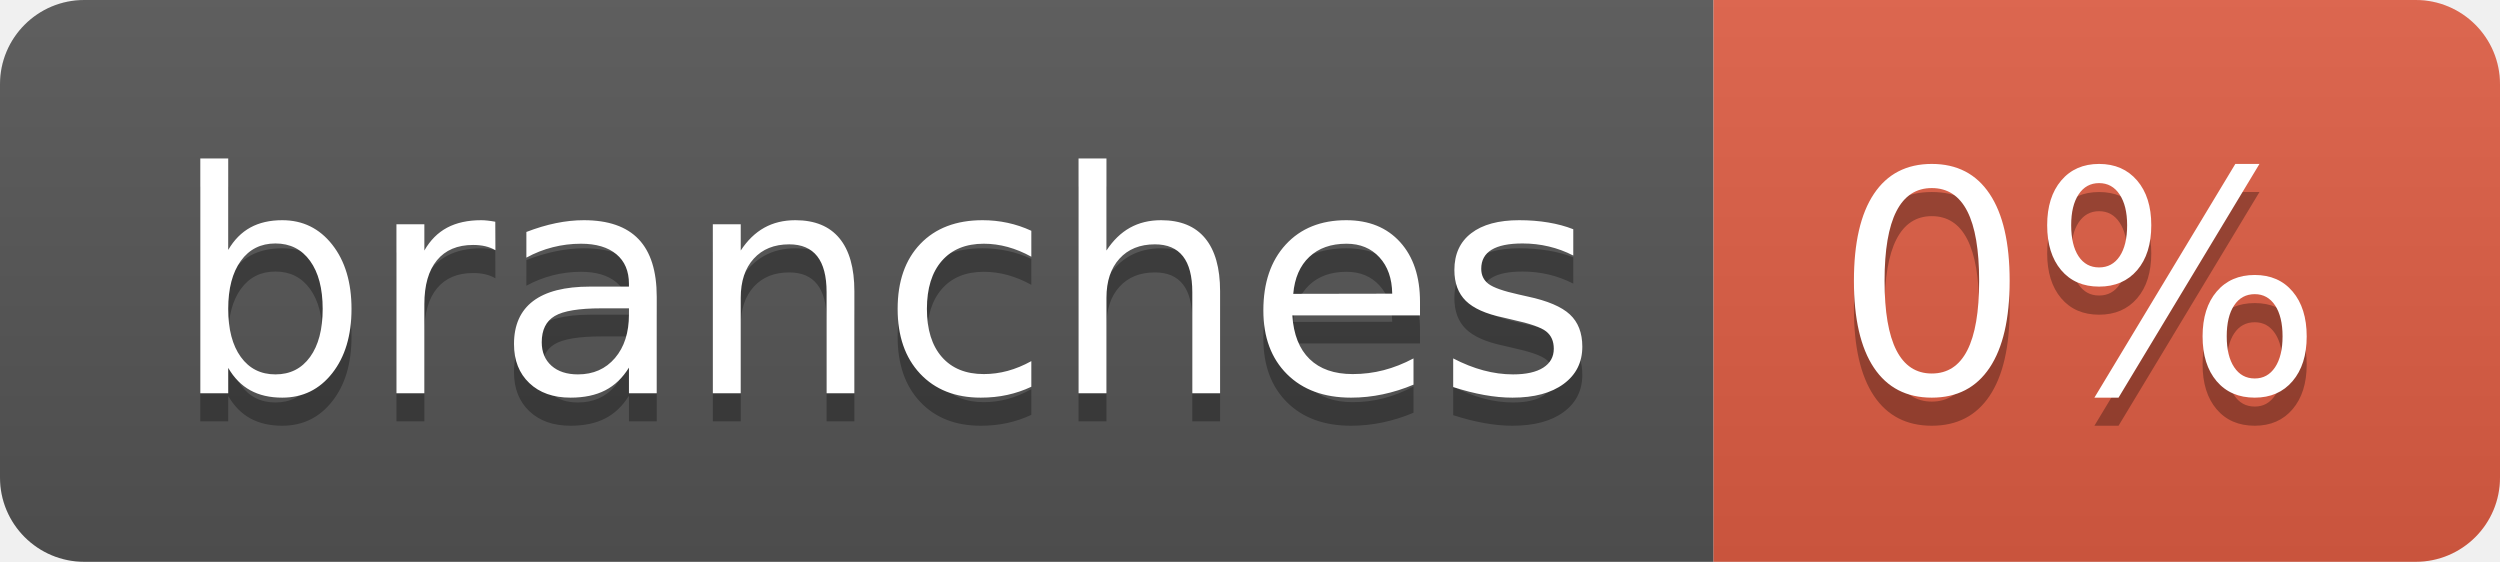
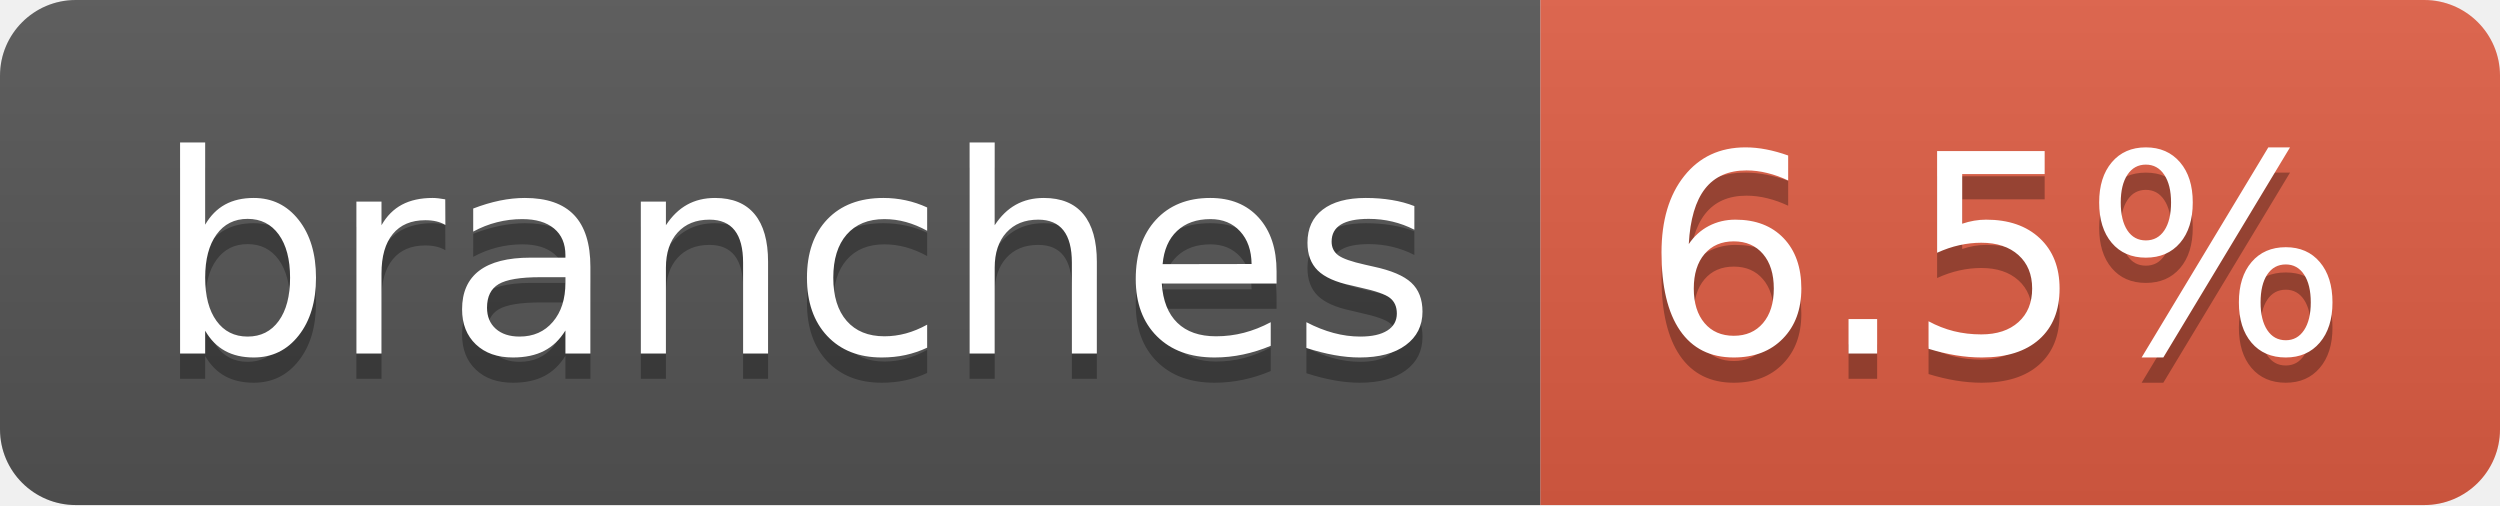
- <svg xmlns="http://www.w3.org/2000/svg" width="89" height="20" role="img" aria-label="branches: 0%">
+ <svg xmlns="http://www.w3.org/2000/svg" width="99" height="20" role="img" aria-label="branches: 6.5%">
  <linearGradient id="s" x2="0" y2="100%">
    <stop offset="0" stop-color="#bbb" stop-opacity=".1" />
    <stop offset="1" stop-opacity=".1" />
  </linearGradient>
  <clipPath id="r">
-     <rect width="89" height="20" rx="3" fill="#fff" />
+     <rect width="99" height="20" rx="3" fill="#fff" />
  </clipPath>
  <g clip-path="url(#r)">
    <rect width="61" height="20" fill="#555" />
-     <rect x="61" width="28" height="20" fill="#e05d44" />
-     <rect width="89" height="20" fill="url(#s)" />
+     <rect x="61" width="38" height="20" fill="#e05d44" />
+     <rect width="99" height="20" fill="url(#s)" />
  </g>
  <g fill="#fff" text-anchor="middle" font-family="Verdana,Geneva,DejaVu Sans,sans-serif" text-rendering="geometricPrecision" font-size="110">
    <text aria-hidden="true" x="315" y="150" fill="#010101" fill-opacity=".3" transform="scale(.1)" textLength="507">branches</text>
    <text x="315" y="140" transform="scale(.1)" fill="#fff" textLength="507">branches</text>
-     <text aria-hidden="true" x="740" y="150" fill="#010101" fill-opacity=".3" transform="scale(.1)" textLength="175">0%</text>
-     <text x="740" y="140" transform="scale(.1)" fill="#fff" textLength="175">0%</text>
+     <text aria-hidden="true" x="790" y="150" fill="#010101" fill-opacity=".3" transform="scale(.1)" textLength="280">6.5%</text>
+     <text x="790" y="140" transform="scale(.1)" fill="#fff" textLength="280">6.5%</text>
  </g>
</svg>
